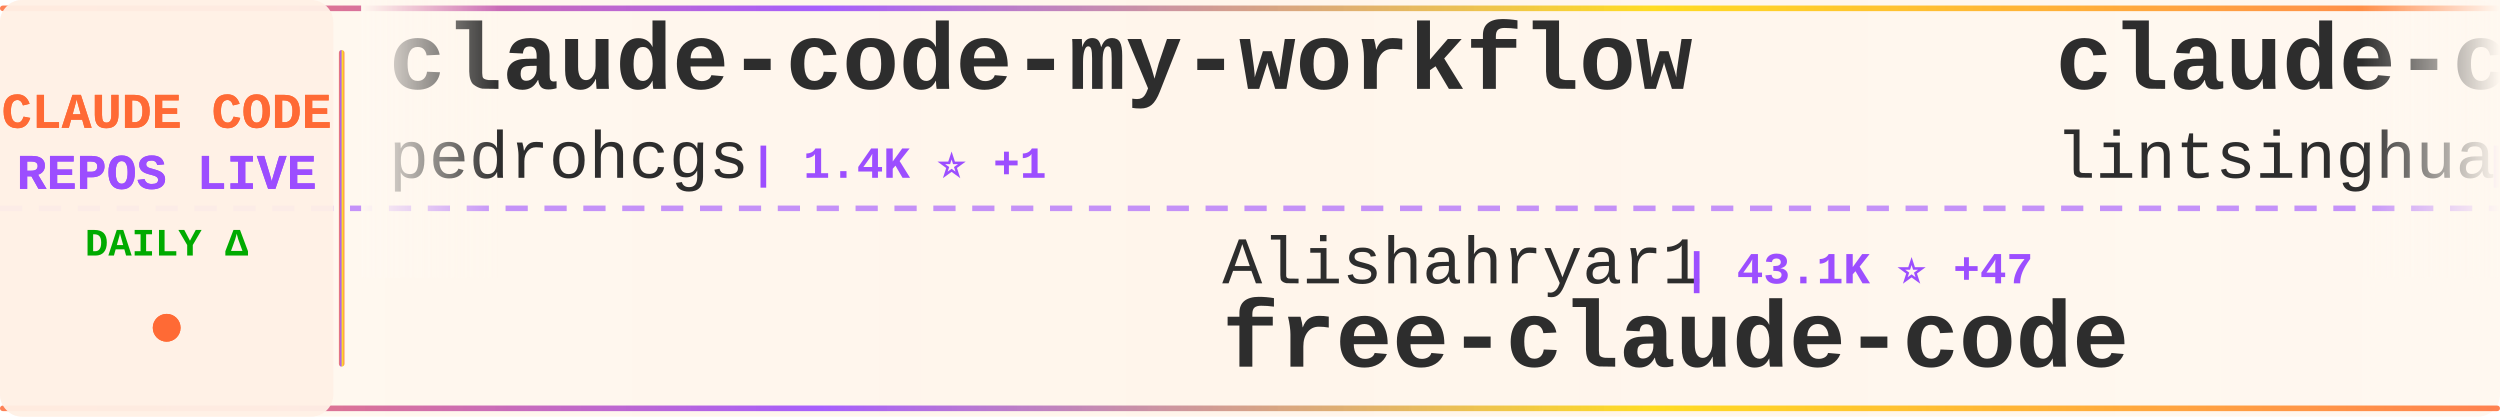
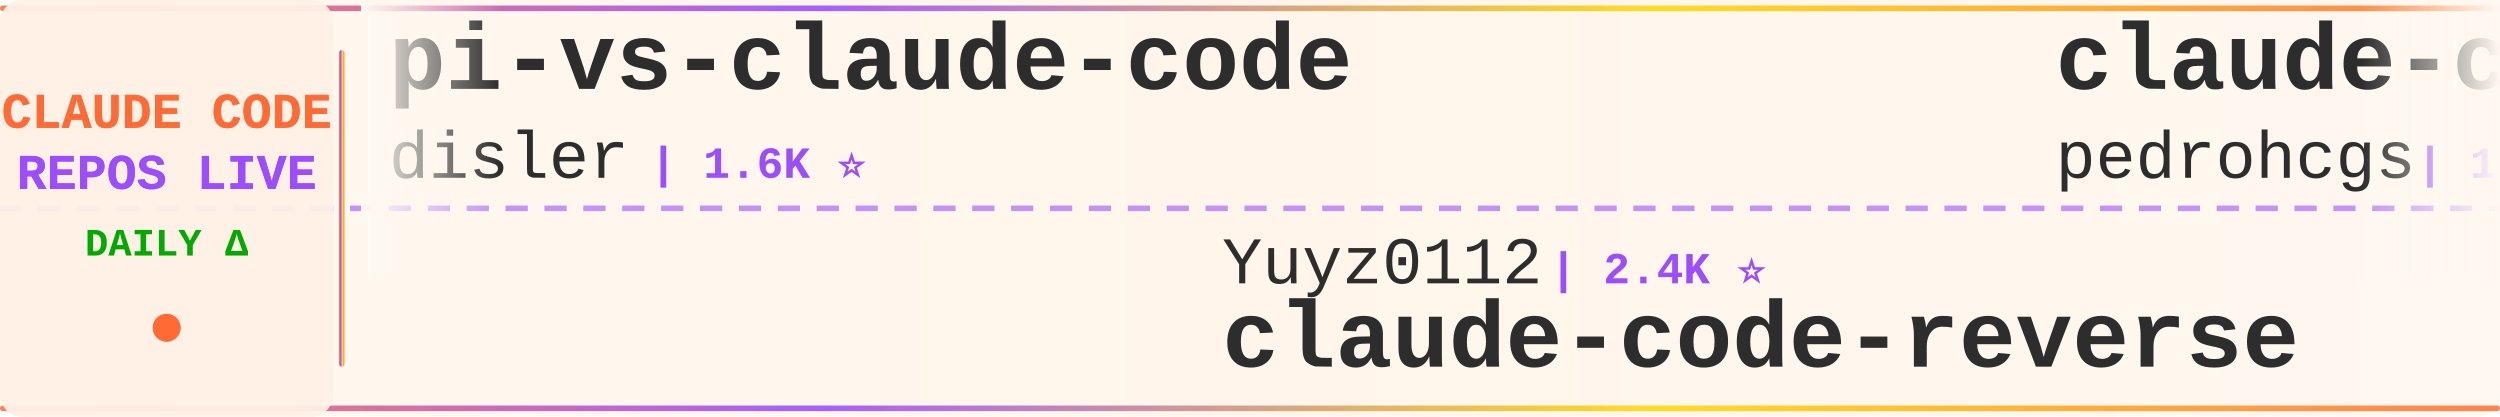
<svg xmlns="http://www.w3.org/2000/svg" width="900" height="150">
  <defs>
    <linearGradient id="tickerBg" x1="0%" y1="0%" x2="100%" y2="0%">
      <stop offset="0%" style="stop-color:#fff8f0;stop-opacity:0.98" />
      <stop offset="50%" style="stop-color:#fff5eb;stop-opacity:1" />
      <stop offset="100%" style="stop-color:#fff8f0;stop-opacity:0.98" />
    </linearGradient>
    <linearGradient id="borderGrad" x1="0%" y1="0%" x2="100%" y2="0%">
      <stop offset="0%" style="stop-color:#FF6B35;stop-opacity:0.85">
        <animate attributeName="stop-opacity" values="0.85;1;0.85" dur="2s" repeatCount="indefinite" />
      </stop>
      <stop offset="33%" style="stop-color:#9C4EFF;stop-opacity:0.9">
        <animate attributeName="stop-opacity" values="0.9;1;0.9" dur="2.2s" repeatCount="indefinite" />
      </stop>
      <stop offset="66%" style="stop-color:#FFD700;stop-opacity:0.85">
        <animate attributeName="stop-opacity" values="0.85;1;0.85" dur="1.8s" repeatCount="indefinite" />
      </stop>
      <stop offset="100%" style="stop-color:#FF6B35;stop-opacity:0.85">
        <animate attributeName="stop-opacity" values="0.85;1;0.85" dur="2s" repeatCount="indefinite" />
      </stop>
    </linearGradient>
    <filter id="textGlow">
      <feGaussianBlur stdDeviation="0.15" result="coloredBlur" />
      <feMerge>
        <feMergeNode in="coloredBlur" />
        <feMergeNode in="SourceGraphic" />
      </feMerge>
    </filter>
    <filter id="metricGlow">
      <feGaussianBlur stdDeviation="0.2" result="coloredBlur" />
      <feMerge>
        <feMergeNode in="coloredBlur" />
        <feMergeNode in="SourceGraphic" />
      </feMerge>
    </filter>
    <linearGradient id="leftFade" x1="0%" y1="0%" x2="100%" y2="0%">
      <stop offset="0%" style="stop-color:#fff8f0;stop-opacity:1" />
      <stop offset="100%" style="stop-color:#fff8f0;stop-opacity:0" />
    </linearGradient>
    <linearGradient id="rightFade" x1="0%" y1="0%" x2="100%" y2="0%">
      <stop offset="0%" style="stop-color:#fff8f0;stop-opacity:0" />
      <stop offset="100%" style="stop-color:#fff8f0;stop-opacity:1" />
    </linearGradient>
  </defs>
  <rect width="900" height="150" fill="url(#tickerBg)" rx="8" />
  <rect x="0" y="2" width="900" height="2" fill="url(#borderGrad)" rx="1" />
  <rect x="0" y="146" width="900" height="2" fill="url(#borderGrad)" rx="1" />
  <line x1="0" y1="75" x2="900" y2="75" stroke="#9C4EFF" stroke-width="2" stroke-dasharray="8 6" opacity="0.6" />
  <rect x="0" y="0" width="120" height="150" fill="#fff0e6" opacity="0.95" rx="8" />
  <text x="60" y="46" font-family="'Courier New', monospace" font-size="18" font-weight="bold" fill="#FF6B35" text-anchor="middle" filter="url(#textGlow)">
    CLAUDE CODE
  </text>
  <text x="60" y="68" font-family="'Courier New', monospace" font-size="18" font-weight="bold" fill="#9C4EFF" text-anchor="middle" filter="url(#textGlow)">
    REPOS LIVE
  </text>
  <text x="60" y="92" font-family="'Courier New', monospace" font-size="14" font-weight="bold" fill="#00aa00" text-anchor="middle">
    DAILY Δ
  </text>
  <circle cx="60" cy="118" r="5" fill="#FF6B35" filter="url(#metricGlow)">
    <animate attributeName="r" values="4;6;4" dur="1.5s" repeatCount="indefinite" />
    <animate attributeName="opacity" values="0.6;1;0.6" dur="1.5s" repeatCount="indefinite" />
  </circle>
  <rect x="122" y="18" width="2" height="114" fill="url(#borderGrad)" rx="1" />
  <clipPath id="tickerClip">
    <rect x="130" y="0" width="770" height="150" />
  </clipPath>
  <g clip-path="url(#tickerClip)">
    <g id="tickerItems">
      <animateTransform attributeName="transform" attributeType="XML" type="translate" from="0 0" to="-3000 0" dur="54s" repeatCount="indefinite" />
      <g transform="translate(0, 0)">
+         <text x="140" y="32" font-family="'Courier New', monospace" font-size="34" font-weight="bold" fill="#2d2d2d">pi-vs-claude-code</text>
+         <text x="140" y="64" font-family="'Courier New', monospace" font-size="24" font-weight="normal" fill="#2d2d2d" opacity="1.0">disler</text>
+         <text x="234" y="64" font-family="'Courier New', monospace" font-size="16" font-weight="bold" fill="#9C4EFF"> | 1.6K ⭐</text>
+       </g>
+       <g transform="translate(300, 0)">
+         <text x="140" y="102" font-family="'Courier New', monospace" font-size="24" font-weight="normal" fill="#2d2d2d" opacity="1.0">Yuyz0112</text>
+         <text x="258" y="102" font-family="'Courier New', monospace" font-size="16" font-weight="bold" fill="#9C4EFF"> | 2.4K ⭐</text>
+         <text x="140" y="132" font-family="'Courier New', monospace" font-size="34" font-weight="bold" fill="#2d2d2d">claude-code-reverse</text>
+       </g>
+       <g transform="translate(600, 0)">
        <text x="140" y="32" font-family="'Courier New', monospace" font-size="34" font-weight="bold" fill="#2d2d2d">claude-code-my-workflow</text>
        <text x="140" y="64" font-family="'Courier New', monospace" font-size="24" font-weight="normal" fill="#2d2d2d" opacity="1.0">pedrohcgs</text>
        <text x="270" y="64" font-family="'Courier New', monospace" font-size="16" font-weight="bold" fill="#9C4EFF"> | 1.4K ⭐ +1</text>
      </g>
-       <g transform="translate(300, 0)">
-         <text x="140" y="102" font-family="'Courier New', monospace" font-size="24" font-weight="normal" fill="#2d2d2d" opacity="1.0">Alishahryar1</text>
-         <text x="306" y="102" font-family="'Courier New', monospace" font-size="16" font-weight="bold" fill="#9C4EFF"> | 43.1K ⭐ +47</text>
-         <text x="140" y="132" font-family="'Courier New', monospace" font-size="34" font-weight="bold" fill="#2d2d2d">free-claude-code</text>
-       </g>
-       <g transform="translate(600, 0)">
-         <text x="140" y="32" font-family="'Courier New', monospace" font-size="34" font-weight="bold" fill="#2d2d2d">claude-code-book</text>
-         <text x="140" y="64" font-family="'Courier New', monospace" font-size="24" font-weight="normal" fill="#2d2d2d" opacity="1.0">lintsinghua</text>
-         <text x="294" y="64" font-family="'Courier New', monospace" font-size="16" font-weight="bold" fill="#9C4EFF"> | 4.0K ⭐</text>
-       </g>
      <g transform="translate(900, 0)">
-         <text x="140" y="102" font-family="'Courier New', monospace" font-size="24" font-weight="normal" fill="#2d2d2d" opacity="1.0">feiskyer</text>
-         <text x="258" y="102" font-family="'Courier New', monospace" font-size="16" font-weight="bold" fill="#9C4EFF"> | 1.6K ⭐</text>
-         <text x="140" y="132" font-family="'Courier New', monospace" font-size="34" font-weight="bold" fill="#2d2d2d">claude-code-settings</text>
+         <text x="140" y="102" font-family="'Courier New', monospace" font-size="24" font-weight="normal" fill="#2d2d2d" opacity="1.0">jqueryscript</text>
+         <text x="306" y="102" font-family="'Courier New', monospace" font-size="16" font-weight="bold" fill="#9C4EFF"> | 483 ⭐</text>
+         <text x="140" y="132" font-family="'Courier New', monospace" font-size="34" font-weight="bold" fill="#2d2d2d">awesome-claude-code</text>
      </g>
      <g transform="translate(1200, 0)">
-         <text x="140" y="32" font-family="'Courier New', monospace" font-size="34" font-weight="bold" fill="#2d2d2d">claude-code</text>
-         <text x="140" y="64" font-family="'Courier New', monospace" font-size="24" font-weight="normal" fill="#2d2d2d" opacity="1.0">codeaashu</text>
-         <text x="270" y="64" font-family="'Courier New', monospace" font-size="16" font-weight="bold" fill="#9C4EFF"> | 3.2K ⭐ +1</text>
+         <text x="140" y="32" font-family="'Courier New', monospace" font-size="34" font-weight="bold" fill="#2d2d2d">claude-code-webui</text>
+         <text x="140" y="64" font-family="'Courier New', monospace" font-size="24" font-weight="normal" fill="#2d2d2d" opacity="1.0">sugyan</text>
+         <text x="234" y="64" font-family="'Courier New', monospace" font-size="16" font-weight="bold" fill="#9C4EFF"> | 1.1K ⭐</text>
      </g>
      <g transform="translate(1500, 0)">
-         <text x="140" y="102" font-family="'Courier New', monospace" font-size="24" font-weight="normal" fill="#2d2d2d" opacity="1.0">ChinaSiro</text>
-         <text x="270" y="102" font-family="'Courier New', monospace" font-size="16" font-weight="bold" fill="#9C4EFF"> | 9.6K ⭐</text>
-         <text x="140" y="132" font-family="'Courier New', monospace" font-size="34" font-weight="bold" fill="#2d2d2d">claude-code-sourcemap</text>
+         <text x="140" y="102" font-family="'Courier New', monospace" font-size="24" font-weight="normal" fill="#2d2d2d" opacity="1.0">ykdojo</text>
+         <text x="234" y="102" font-family="'Courier New', monospace" font-size="16" font-weight="bold" fill="#9C4EFF"> | 9.5K ⭐ +2</text>
+         <text x="140" y="132" font-family="'Courier New', monospace" font-size="34" font-weight="bold" fill="#2d2d2d">claude-code-tips</text>
      </g>
      <g transform="translate(1800, 0)">
-         <text x="140" y="32" font-family="'Courier New', monospace" font-size="34" font-weight="bold" fill="#2d2d2d">claude-code-harness</text>
-         <text x="140" y="64" font-family="'Courier New', monospace" font-size="24" font-weight="normal" fill="#2d2d2d" opacity="1.0">Chachamaru127</text>
-         <text x="318" y="64" font-family="'Courier New', monospace" font-size="16" font-weight="bold" fill="#9C4EFF"> | 3.0K ⭐ +2</text>
+         <text x="140" y="32" font-family="'Courier New', monospace" font-size="34" font-weight="bold" fill="#2d2d2d">claude-code-from-source</text>
+         <text x="140" y="64" font-family="'Courier New', monospace" font-size="24" font-weight="normal" fill="#2d2d2d" opacity="1.0">alejandrobalderas</text>
+         <text x="366" y="64" font-family="'Courier New', monospace" font-size="16" font-weight="bold" fill="#9C4EFF"> | 2.7K ⭐ +1</text>
      </g>
      <g transform="translate(2100, 0)">
-         <text x="140" y="102" font-family="'Courier New', monospace" font-size="24" font-weight="normal" fill="#2d2d2d" opacity="1.0">isboyjc</text>
-         <text x="246" y="102" font-family="'Courier New', monospace" font-size="16" font-weight="bold" fill="#9C4EFF"> | 161 ⭐</text>
-         <text x="140" y="132" font-family="'Courier New', monospace" font-size="34" font-weight="bold" fill="#2d2d2d">claude-code</text>
+         <text x="140" y="102" font-family="'Courier New', monospace" font-size="24" font-weight="normal" fill="#2d2d2d" opacity="1.0">nicedreamzapp</text>
+         <text x="318" y="102" font-family="'Courier New', monospace" font-size="16" font-weight="bold" fill="#9C4EFF"> | 3.0K ⭐ +1</text>
+         <text x="140" y="132" font-family="'Courier New', monospace" font-size="34" font-weight="bold" fill="#2d2d2d">claude-code-local</text>
      </g>
      <g transform="translate(2400, 0)">
-         <text x="140" y="32" font-family="'Courier New', monospace" font-size="34" font-weight="bold" fill="#2d2d2d">Claude-Code</text>
-         <text x="140" y="64" font-family="'Courier New', monospace" font-size="24" font-weight="normal" fill="#2d2d2d" opacity="1.0">pengchengneo</text>
-         <text x="306" y="64" font-family="'Courier New', monospace" font-size="16" font-weight="bold" fill="#9C4EFF"> | 1.7K ⭐</text>
+         <text x="140" y="32" font-family="'Courier New', monospace" font-size="34" font-weight="bold" fill="#2d2d2d">claude-code-video-toolki...</text>
+         <text x="140" y="64" font-family="'Courier New', monospace" font-size="24" font-weight="normal" fill="#2d2d2d" opacity="1.0">digitalsamba</text>
+         <text x="306" y="64" font-family="'Courier New', monospace" font-size="16" font-weight="bold" fill="#9C4EFF"> | 1.9K ⭐ +2</text>
      </g>
      <g transform="translate(2700, 0)">
-         <text x="140" y="102" font-family="'Courier New', monospace" font-size="24" font-weight="normal" fill="#2d2d2d" opacity="1.0">JrCx7scC</text>
-         <text x="258" y="102" font-family="'Courier New', monospace" font-size="16" font-weight="bold" fill="#9C4EFF"> | 371 ⭐</text>
-         <text x="140" y="132" font-family="'Courier New', monospace" font-size="34" font-weight="bold" fill="#2d2d2d">claude-code-source</text>
+         <text x="140" y="102" font-family="'Courier New', monospace" font-size="24" font-weight="normal" fill="#2d2d2d" opacity="1.0">shareAI-lab</text>
+         <text x="294" y="102" font-family="'Courier New', monospace" font-size="16" font-weight="bold" fill="#9C4EFF"> | 72.8K ⭐ +34</text>
+         <text x="140" y="132" font-family="'Courier New', monospace" font-size="34" font-weight="bold" fill="#2d2d2d">learn-claude-code</text>
      </g>
      <g transform="translate(3000, 0)">
+         <text x="140" y="32" font-family="'Courier New', monospace" font-size="34" font-weight="bold" fill="#2d2d2d">pi-vs-claude-code</text>
+         <text x="140" y="64" font-family="'Courier New', monospace" font-size="24" font-weight="normal" fill="#2d2d2d" opacity="1.0">disler</text>
+         <text x="234" y="64" font-family="'Courier New', monospace" font-size="16" font-weight="bold" fill="#9C4EFF"> | 1.6K ⭐</text>
+       </g>
+       <g transform="translate(3300, 0)">
+         <text x="140" y="102" font-family="'Courier New', monospace" font-size="24" font-weight="normal" fill="#2d2d2d" opacity="1.0">Yuyz0112</text>
+         <text x="258" y="102" font-family="'Courier New', monospace" font-size="16" font-weight="bold" fill="#9C4EFF"> | 2.4K ⭐</text>
+         <text x="140" y="132" font-family="'Courier New', monospace" font-size="34" font-weight="bold" fill="#2d2d2d">claude-code-reverse</text>
+       </g>
+       <g transform="translate(3600, 0)">
        <text x="140" y="32" font-family="'Courier New', monospace" font-size="34" font-weight="bold" fill="#2d2d2d">claude-code-my-workflow</text>
        <text x="140" y="64" font-family="'Courier New', monospace" font-size="24" font-weight="normal" fill="#2d2d2d" opacity="1.0">pedrohcgs</text>
        <text x="270" y="64" font-family="'Courier New', monospace" font-size="16" font-weight="bold" fill="#9C4EFF"> | 1.4K ⭐ +1</text>
      </g>
-       <g transform="translate(3300, 0)">
-         <text x="140" y="102" font-family="'Courier New', monospace" font-size="24" font-weight="normal" fill="#2d2d2d" opacity="1.0">Alishahryar1</text>
-         <text x="306" y="102" font-family="'Courier New', monospace" font-size="16" font-weight="bold" fill="#9C4EFF"> | 43.1K ⭐ +47</text>
-         <text x="140" y="132" font-family="'Courier New', monospace" font-size="34" font-weight="bold" fill="#2d2d2d">free-claude-code</text>
-       </g>
-       <g transform="translate(3600, 0)">
-         <text x="140" y="32" font-family="'Courier New', monospace" font-size="34" font-weight="bold" fill="#2d2d2d">claude-code-book</text>
-         <text x="140" y="64" font-family="'Courier New', monospace" font-size="24" font-weight="normal" fill="#2d2d2d" opacity="1.0">lintsinghua</text>
-         <text x="294" y="64" font-family="'Courier New', monospace" font-size="16" font-weight="bold" fill="#9C4EFF"> | 4.0K ⭐</text>
-       </g>
      <g transform="translate(3900, 0)">
-         <text x="140" y="102" font-family="'Courier New', monospace" font-size="24" font-weight="normal" fill="#2d2d2d" opacity="1.0">feiskyer</text>
-         <text x="258" y="102" font-family="'Courier New', monospace" font-size="16" font-weight="bold" fill="#9C4EFF"> | 1.6K ⭐</text>
-         <text x="140" y="132" font-family="'Courier New', monospace" font-size="34" font-weight="bold" fill="#2d2d2d">claude-code-settings</text>
+         <text x="140" y="102" font-family="'Courier New', monospace" font-size="24" font-weight="normal" fill="#2d2d2d" opacity="1.0">jqueryscript</text>
+         <text x="306" y="102" font-family="'Courier New', monospace" font-size="16" font-weight="bold" fill="#9C4EFF"> | 483 ⭐</text>
+         <text x="140" y="132" font-family="'Courier New', monospace" font-size="34" font-weight="bold" fill="#2d2d2d">awesome-claude-code</text>
      </g>
    </g>
  </g>
  <rect x="130" y="0" width="50" height="100" fill="url(#leftFade)" />
  <rect x="850" y="0" width="50" height="100" fill="url(#rightFade)" />
</svg>
